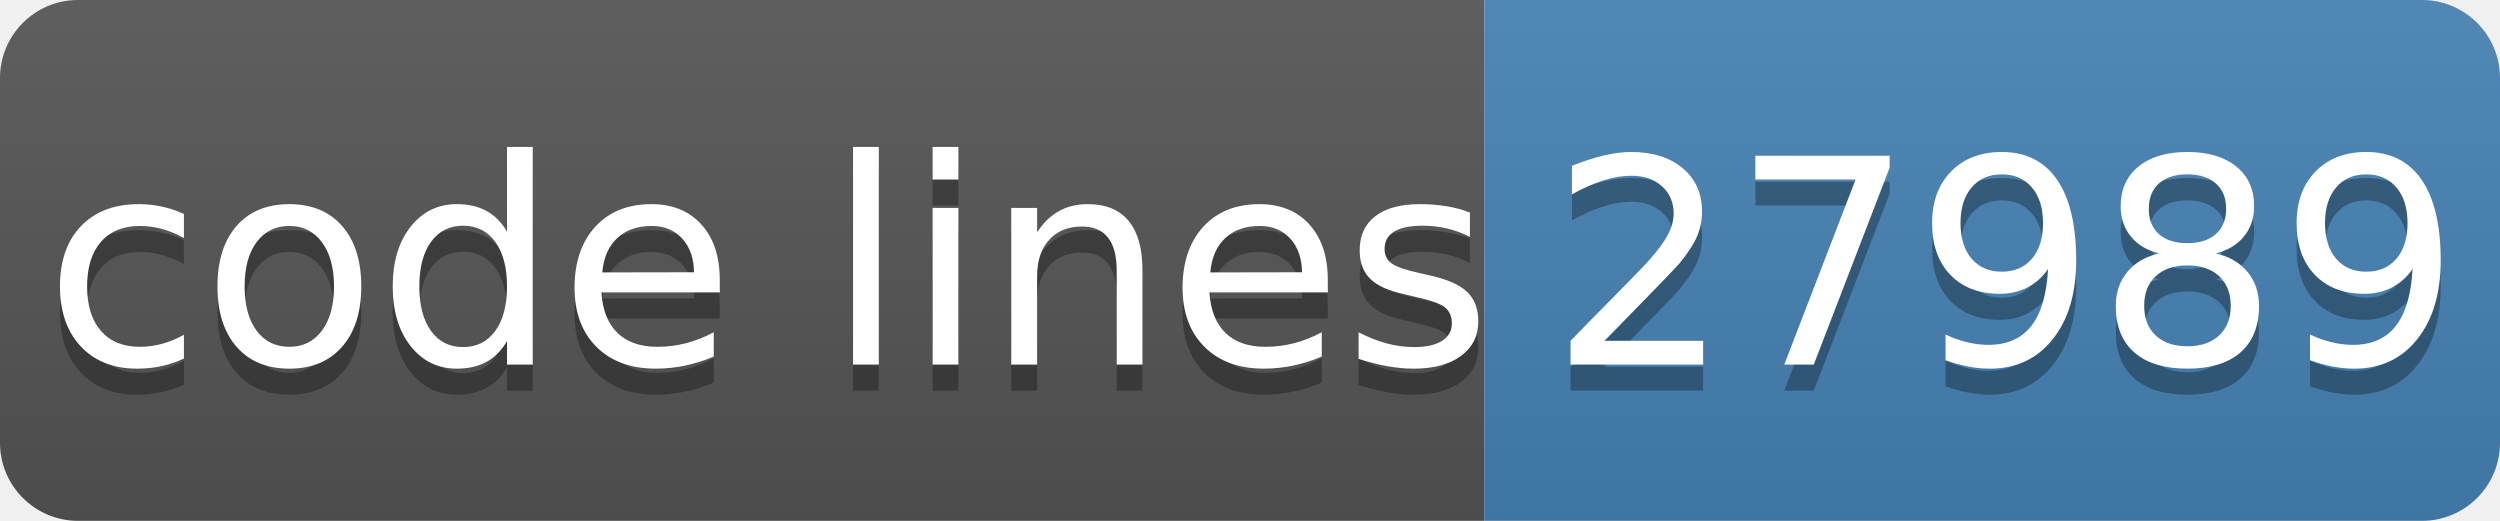
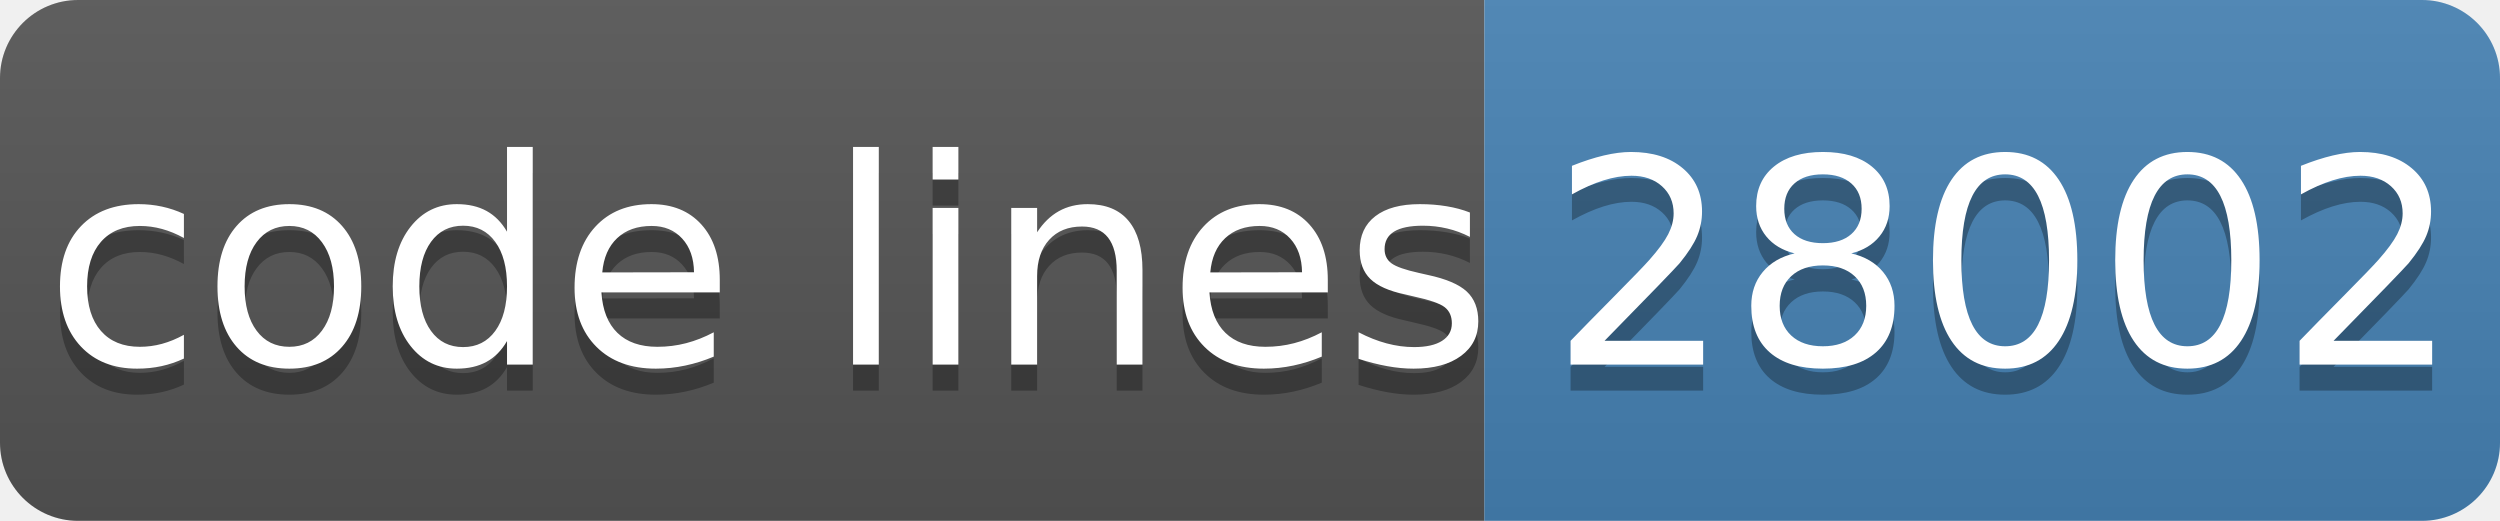
- <svg xmlns="http://www.w3.org/2000/svg" width="96" height="20" role="img" aria-label="code lines: 27989">
+ <svg xmlns="http://www.w3.org/2000/svg" width="96" height="20" role="img" aria-label="code lines: 28002">
  <linearGradient id="s" x2="0" y2="100%">
    <stop offset="0" stop-color="#bbb" stop-opacity=".1" />
    <stop offset="1" stop-opacity=".1" />
  </linearGradient>
  <clipPath id="r">
    <rect width="96" height="20" rx="3" fill="#fff" />
  </clipPath>
  <g clip-path="url(#r)">
    <rect width="57" height="20" fill="#555" />
    <rect x="57" width="40" height="20" fill="#4682b4" />
    <rect width="96" height="20" fill="url(#s)" />
  </g>
  <g fill="#fff" text-anchor="middle" font-family="Verdana,Geneva,DejaVu Sans,sans-serif" text-rendering="geometricPrecision" font-size="110">
    <text aria-hidden="true" x="295" y="150" fill="#010101" fill-opacity=".3" transform="scale(.1)" textLength="510">code lines</text>
    <text x="295" y="140" transform="scale(.1)" fill="#fff" textLength="510">code lines</text>
-     <text aria-hidden="true" x="770" y="150" fill="#010101" fill-opacity=".3" transform="scale(.1)" textLength="320">27989</text>
-     <text x="770" y="140" transform="scale(.1)" fill="#fff" textLength="320">27989</text>
+     <text aria-hidden="true" x="770" y="150" fill="#010101" fill-opacity=".3" transform="scale(.1)" textLength="320">28002</text>
+     <text x="770" y="140" transform="scale(.1)" fill="#fff" textLength="320">28002</text>
  </g>
</svg>
